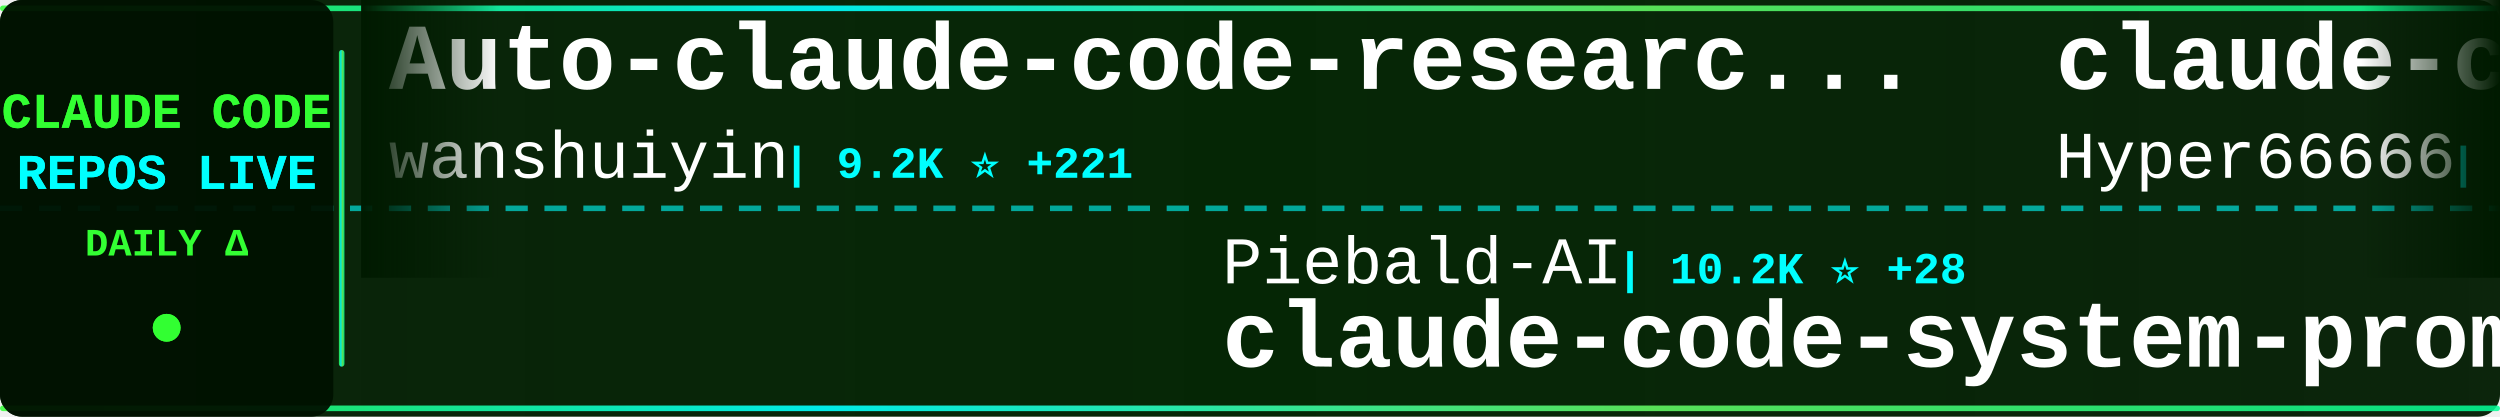
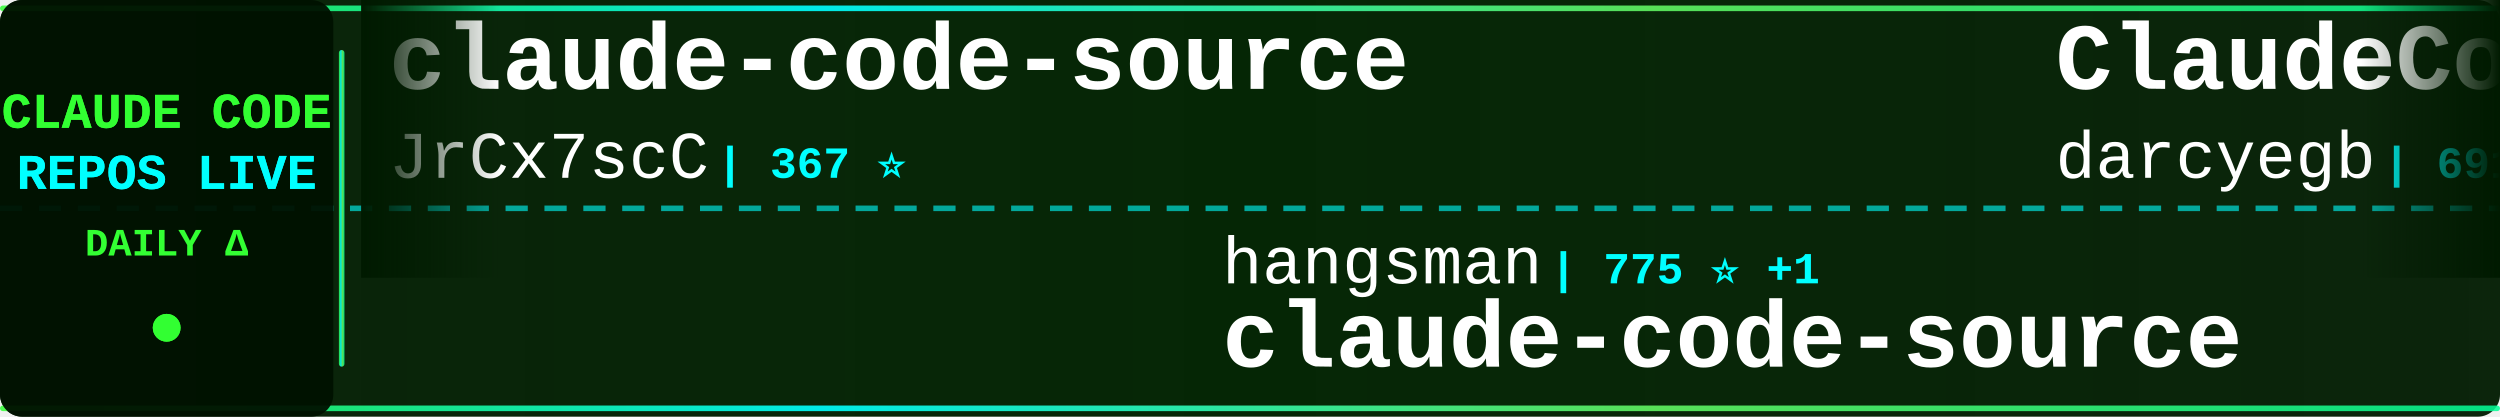
<svg xmlns="http://www.w3.org/2000/svg" width="900" height="150">
  <defs>
    <linearGradient id="tickerBg" x1="0%" y1="0%" x2="100%" y2="0%">
      <stop offset="0%" style="stop-color:#001a00;stop-opacity:0.95" />
      <stop offset="50%" style="stop-color:#002200;stop-opacity:0.98" />
      <stop offset="100%" style="stop-color:#001a00;stop-opacity:0.95" />
    </linearGradient>
    <linearGradient id="borderGrad" x1="0%" y1="0%" x2="100%" y2="0%">
      <stop offset="0%" style="stop-color:#33ff33;stop-opacity:0.85">
        <animate attributeName="stop-opacity" values="0.85;1;0.85" dur="2s" repeatCount="indefinite" />
      </stop>
      <stop offset="33%" style="stop-color:#00ffff;stop-opacity:0.9">
        <animate attributeName="stop-opacity" values="0.9;1;0.9" dur="2.2s" repeatCount="indefinite" />
      </stop>
      <stop offset="66%" style="stop-color:#66ff66;stop-opacity:0.85">
        <animate attributeName="stop-opacity" values="0.85;1;0.85" dur="1.8s" repeatCount="indefinite" />
      </stop>
      <stop offset="100%" style="stop-color:#00ff99;stop-opacity:0.85">
        <animate attributeName="stop-opacity" values="0.85;1;0.85" dur="2s" repeatCount="indefinite" />
      </stop>
    </linearGradient>
    <filter id="textGlow">
      <feGaussianBlur stdDeviation="0.1" result="coloredBlur" />
      <feMerge>
        <feMergeNode in="coloredBlur" />
        <feMergeNode in="SourceGraphic" />
      </feMerge>
    </filter>
    <filter id="metricGlow">
      <feGaussianBlur stdDeviation="0.2" result="coloredBlur" />
      <feMerge>
        <feMergeNode in="coloredBlur" />
        <feMergeNode in="SourceGraphic" />
      </feMerge>
    </filter>
    <linearGradient id="leftFade" x1="0%" y1="0%" x2="100%" y2="0%">
      <stop offset="0%" style="stop-color:#001a00;stop-opacity:1" />
      <stop offset="100%" style="stop-color:#001a00;stop-opacity:0" />
    </linearGradient>
    <linearGradient id="rightFade" x1="0%" y1="0%" x2="100%" y2="0%">
      <stop offset="0%" style="stop-color:#001a00;stop-opacity:0" />
      <stop offset="100%" style="stop-color:#001a00;stop-opacity:1" />
    </linearGradient>
  </defs>
  <rect width="900" height="150" fill="url(#tickerBg)" rx="8" />
  <rect x="0" y="2" width="900" height="2" fill="url(#borderGrad)" rx="1" />
  <rect x="0" y="146" width="900" height="2" fill="url(#borderGrad)" rx="1" />
  <line x1="0" y1="75" x2="900" y2="75" stroke="#00ffff" stroke-width="2" stroke-dasharray="8 6" opacity="0.6" />
  <rect x="0" y="0" width="120" height="150" fill="#001100" opacity="0.95" rx="8" />
  <text x="60" y="46" font-family="'Courier New', monospace" font-size="18" font-weight="bold" fill="#33ff33" text-anchor="middle" filter="url(#textGlow)">
    CLAUDE CODE
  </text>
  <text x="60" y="68" font-family="'Courier New', monospace" font-size="18" font-weight="bold" fill="#00ffff" text-anchor="middle" filter="url(#textGlow)">
    REPOS LIVE
  </text>
  <text x="60" y="92" font-family="'Courier New', monospace" font-size="14" font-weight="bold" fill="#33ff33" text-anchor="middle">
    DAILY Δ
  </text>
  <circle cx="60" cy="118" r="5" fill="#33ff33" filter="url(#metricGlow)">
    <animate attributeName="r" values="4;6;4" dur="1.5s" repeatCount="indefinite" />
    <animate attributeName="opacity" values="0.6;1;0.6" dur="1.5s" repeatCount="indefinite" />
  </circle>
  <rect x="122" y="18" width="2" height="114" fill="url(#borderGrad)" rx="1" />
  <clipPath id="tickerClip">
    <rect x="130" y="0" width="770" height="150" />
  </clipPath>
  <g clip-path="url(#tickerClip)">
    <g id="tickerItems">
      <animateTransform attributeName="transform" attributeType="XML" type="translate" from="0 0" to="-3000 0" dur="54s" repeatCount="indefinite" />
      <g transform="translate(0, 0)">
-         <text x="140" y="32" font-family="'Courier New', monospace" font-size="34" font-weight="bold" fill="#ffffff">Auto-claude-code-researc...</text>
-         <text x="140" y="64" font-family="'Courier New', monospace" font-size="24" font-weight="normal" fill="#ffffff" opacity="1.0">wanshuiyin</text>
-         <text x="282" y="64" font-family="'Courier New', monospace" font-size="16" font-weight="bold" fill="#00ffff"> | 9.2K ⭐ +221</text>
+         <text x="140" y="32" font-family="'Courier New', monospace" font-size="34" font-weight="bold" fill="#ffffff">claude-code-source</text>
+         <text x="140" y="64" font-family="'Courier New', monospace" font-size="24" font-weight="normal" fill="#ffffff" opacity="1.0">JrCx7scC</text>
+         <text x="258" y="64" font-family="'Courier New', monospace" font-size="16" font-weight="bold" fill="#00ffff"> | 367 ⭐</text>
      </g>
      <g transform="translate(300, 0)">
-         <text x="140" y="102" font-family="'Courier New', monospace" font-size="24" font-weight="normal" fill="#ffffff" opacity="1.0">Piebald-AI</text>
-         <text x="282" y="102" font-family="'Courier New', monospace" font-size="16" font-weight="bold" fill="#00ffff"> | 10.2K ⭐ +28</text>
-         <text x="140" y="132" font-family="'Courier New', monospace" font-size="34" font-weight="bold" fill="#ffffff">claude-code-system-promp...</text>
+         <text x="140" y="102" font-family="'Courier New', monospace" font-size="24" font-weight="normal" fill="#ffffff" opacity="1.0">hangsman</text>
+         <text x="258" y="102" font-family="'Courier New', monospace" font-size="16" font-weight="bold" fill="#00ffff"> | 775 ⭐ +1</text>
+         <text x="140" y="132" font-family="'Courier New', monospace" font-size="34" font-weight="bold" fill="#ffffff">claude-code-source</text>
      </g>
      <g transform="translate(600, 0)">
-         <text x="140" y="32" font-family="'Courier New', monospace" font-size="34" font-weight="bold" fill="#ffffff">claude-code-sourcemap</text>
-         <text x="140" y="64" font-family="'Courier New', monospace" font-size="24" font-weight="normal" fill="#ffffff" opacity="1.0">Hyper66666</text>
-         <text x="282" y="64" font-family="'Courier New', monospace" font-size="16" font-weight="bold" fill="#00ffff"> | 214 ⭐</text>
+         <text x="140" y="32" font-family="'Courier New', monospace" font-size="34" font-weight="bold" fill="#ffffff">ClaudeCodeAgents</text>
+         <text x="140" y="64" font-family="'Courier New', monospace" font-size="24" font-weight="normal" fill="#ffffff" opacity="1.0">darcyegb</text>
+         <text x="258" y="64" font-family="'Courier New', monospace" font-size="16" font-weight="bold" fill="#00ffff"> | 691 ⭐ +2</text>
      </g>
      <g transform="translate(900, 0)">
-         <text x="140" y="102" font-family="'Courier New', monospace" font-size="24" font-weight="normal" fill="#ffffff" opacity="1.0">SeemSeam</text>
-         <text x="258" y="102" font-family="'Courier New', monospace" font-size="16" font-weight="bold" fill="#00ffff"> | 2.6K ⭐ +12</text>
-         <text x="140" y="132" font-family="'Courier New', monospace" font-size="34" font-weight="bold" fill="#ffffff">claude_codex_bridge</text>
+         <text x="140" y="102" font-family="'Courier New', monospace" font-size="24" font-weight="normal" fill="#ffffff" opacity="1.0">chauncygu</text>
+         <text x="270" y="102" font-family="'Courier New', monospace" font-size="16" font-weight="bold" fill="#00ffff"> | 2.4K ⭐ +12</text>
+         <text x="140" y="132" font-family="'Courier New', monospace" font-size="34" font-weight="bold" fill="#ffffff">collection-claude-code-s...</text>
      </g>
      <g transform="translate(1200, 0)">
        <text x="140" y="32" font-family="'Courier New', monospace" font-size="34" font-weight="bold" fill="#ffffff">claude-code-templates</text>
        <text x="140" y="64" font-family="'Courier New', monospace" font-size="24" font-weight="normal" fill="#ffffff" opacity="1.0">davila7</text>
-         <text x="246" y="64" font-family="'Courier New', monospace" font-size="16" font-weight="bold" fill="#00ffff"> | 27.2K ⭐ +41</text>
+         <text x="246" y="64" font-family="'Courier New', monospace" font-size="16" font-weight="bold" fill="#00ffff"> | 27.2K ⭐ +38</text>
      </g>
      <g transform="translate(1500, 0)">
-         <text x="140" y="102" font-family="'Courier New', monospace" font-size="24" font-weight="normal" fill="#ffffff" opacity="1.0">edmund-io</text>
-         <text x="270" y="102" font-family="'Courier New', monospace" font-size="16" font-weight="bold" fill="#00ffff"> | 1.4K ⭐ +1</text>
-         <text x="140" y="132" font-family="'Courier New', monospace" font-size="34" font-weight="bold" fill="#ffffff">edmunds-claude-code</text>
+         <text x="140" y="102" font-family="'Courier New', monospace" font-size="24" font-weight="normal" fill="#ffffff" opacity="1.0">anthropics</text>
+         <text x="282" y="102" font-family="'Courier New', monospace" font-size="16" font-weight="bold" fill="#00ffff"> | 133.6K ⭐ +625</text>
+         <text x="140" y="132" font-family="'Courier New', monospace" font-size="34" font-weight="bold" fill="#ffffff">skills</text>
      </g>
      <g transform="translate(1800, 0)">
-         <text x="140" y="32" font-family="'Courier New', monospace" font-size="34" font-weight="bold" fill="#ffffff">awesome-claude-code-suba...</text>
-         <text x="140" y="64" font-family="'Courier New', monospace" font-size="24" font-weight="normal" fill="#ffffff" opacity="1.0">VoltAgent</text>
-         <text x="270" y="64" font-family="'Courier New', monospace" font-size="16" font-weight="bold" fill="#00ffff"> | 19.7K ⭐ +90</text>
+         <text x="140" y="32" font-family="'Courier New', monospace" font-size="34" font-weight="bold" fill="#ffffff">my-claude-code-setup</text>
+         <text x="140" y="64" font-family="'Courier New', monospace" font-size="24" font-weight="normal" fill="#ffffff" opacity="1.0">centminmod</text>
+         <text x="282" y="64" font-family="'Courier New', monospace" font-size="16" font-weight="bold" fill="#00ffff"> | 2.3K ⭐ +4</text>
      </g>
      <g transform="translate(2100, 0)">
-         <text x="140" y="102" font-family="'Courier New', monospace" font-size="24" font-weight="normal" fill="#ffffff" opacity="1.0">zebbern</text>
-         <text x="246" y="102" font-family="'Courier New', monospace" font-size="16" font-weight="bold" fill="#00ffff"> | 4.1K ⭐ +5</text>
-         <text x="140" y="132" font-family="'Courier New', monospace" font-size="34" font-weight="bold" fill="#ffffff">claude-code-guide</text>
+         <text x="140" y="102" font-family="'Courier New', monospace" font-size="24" font-weight="normal" fill="#ffffff" opacity="1.0">diet103</text>
+         <text x="246" y="102" font-family="'Courier New', monospace" font-size="16" font-weight="bold" fill="#00ffff"> | 9.6K ⭐ +4</text>
+         <text x="140" y="132" font-family="'Courier New', monospace" font-size="34" font-weight="bold" fill="#ffffff">claude-code-infrastructu...</text>
      </g>
      <g transform="translate(2400, 0)">
-         <text x="140" y="32" font-family="'Courier New', monospace" font-size="34" font-weight="bold" fill="#ffffff">ralph</text>
-         <text x="140" y="64" font-family="'Courier New', monospace" font-size="24" font-weight="normal" fill="#ffffff" opacity="1.0">snarktank</text>
-         <text x="270" y="64" font-family="'Courier New', monospace" font-size="16" font-weight="bold" fill="#00ffff"> | 19.0K ⭐ +66</text>
+         <text x="140" y="32" font-family="'Courier New', monospace" font-size="34" font-weight="bold" fill="#ffffff">Claude-Code-Source-Study</text>
+         <text x="140" y="64" font-family="'Courier New', monospace" font-size="24" font-weight="normal" fill="#ffffff" opacity="1.0">luyao618</text>
+         <text x="258" y="64" font-family="'Courier New', monospace" font-size="16" font-weight="bold" fill="#00ffff"> | 1.4K ⭐ +7</text>
      </g>
      <g transform="translate(2700, 0)">
-         <text x="140" y="102" font-family="'Courier New', monospace" font-size="24" font-weight="normal" fill="#ffffff" opacity="1.0">anthropics</text>
-         <text x="282" y="102" font-family="'Courier New', monospace" font-size="16" font-weight="bold" fill="#00ffff"> | 7.6K ⭐ +15</text>
-         <text x="140" y="132" font-family="'Courier New', monospace" font-size="34" font-weight="bold" fill="#ffffff">claude-code-action</text>
+         <text x="140" y="102" font-family="'Courier New', monospace" font-size="24" font-weight="normal" fill="#ffffff" opacity="1.0">ghuntley</text>
+         <text x="258" y="102" font-family="'Courier New', monospace" font-size="16" font-weight="bold" fill="#00ffff"> | 976 ⭐</text>
+         <text x="140" y="132" font-family="'Courier New', monospace" font-size="34" font-weight="bold" fill="#ffffff">claude-code-source-code-...</text>
      </g>
      <g transform="translate(3000, 0)">
-         <text x="140" y="32" font-family="'Courier New', monospace" font-size="34" font-weight="bold" fill="#ffffff">Auto-claude-code-researc...</text>
-         <text x="140" y="64" font-family="'Courier New', monospace" font-size="24" font-weight="normal" fill="#ffffff" opacity="1.0">wanshuiyin</text>
-         <text x="282" y="64" font-family="'Courier New', monospace" font-size="16" font-weight="bold" fill="#00ffff"> | 9.2K ⭐ +221</text>
+         <text x="140" y="32" font-family="'Courier New', monospace" font-size="34" font-weight="bold" fill="#ffffff">claude-code-source</text>
+         <text x="140" y="64" font-family="'Courier New', monospace" font-size="24" font-weight="normal" fill="#ffffff" opacity="1.0">JrCx7scC</text>
+         <text x="258" y="64" font-family="'Courier New', monospace" font-size="16" font-weight="bold" fill="#00ffff"> | 367 ⭐</text>
      </g>
      <g transform="translate(3300, 0)">
-         <text x="140" y="102" font-family="'Courier New', monospace" font-size="24" font-weight="normal" fill="#ffffff" opacity="1.0">Piebald-AI</text>
-         <text x="282" y="102" font-family="'Courier New', monospace" font-size="16" font-weight="bold" fill="#00ffff"> | 10.2K ⭐ +28</text>
-         <text x="140" y="132" font-family="'Courier New', monospace" font-size="34" font-weight="bold" fill="#ffffff">claude-code-system-promp...</text>
+         <text x="140" y="102" font-family="'Courier New', monospace" font-size="24" font-weight="normal" fill="#ffffff" opacity="1.0">hangsman</text>
+         <text x="258" y="102" font-family="'Courier New', monospace" font-size="16" font-weight="bold" fill="#00ffff"> | 775 ⭐ +1</text>
+         <text x="140" y="132" font-family="'Courier New', monospace" font-size="34" font-weight="bold" fill="#ffffff">claude-code-source</text>
      </g>
      <g transform="translate(3600, 0)">
-         <text x="140" y="32" font-family="'Courier New', monospace" font-size="34" font-weight="bold" fill="#ffffff">claude-code-sourcemap</text>
-         <text x="140" y="64" font-family="'Courier New', monospace" font-size="24" font-weight="normal" fill="#ffffff" opacity="1.0">Hyper66666</text>
-         <text x="282" y="64" font-family="'Courier New', monospace" font-size="16" font-weight="bold" fill="#00ffff"> | 214 ⭐</text>
+         <text x="140" y="32" font-family="'Courier New', monospace" font-size="34" font-weight="bold" fill="#ffffff">ClaudeCodeAgents</text>
+         <text x="140" y="64" font-family="'Courier New', monospace" font-size="24" font-weight="normal" fill="#ffffff" opacity="1.0">darcyegb</text>
+         <text x="258" y="64" font-family="'Courier New', monospace" font-size="16" font-weight="bold" fill="#00ffff"> | 691 ⭐ +2</text>
      </g>
      <g transform="translate(3900, 0)">
-         <text x="140" y="102" font-family="'Courier New', monospace" font-size="24" font-weight="normal" fill="#ffffff" opacity="1.0">SeemSeam</text>
-         <text x="258" y="102" font-family="'Courier New', monospace" font-size="16" font-weight="bold" fill="#00ffff"> | 2.6K ⭐ +12</text>
-         <text x="140" y="132" font-family="'Courier New', monospace" font-size="34" font-weight="bold" fill="#ffffff">claude_codex_bridge</text>
+         <text x="140" y="102" font-family="'Courier New', monospace" font-size="24" font-weight="normal" fill="#ffffff" opacity="1.0">chauncygu</text>
+         <text x="270" y="102" font-family="'Courier New', monospace" font-size="16" font-weight="bold" fill="#00ffff"> | 2.4K ⭐ +12</text>
+         <text x="140" y="132" font-family="'Courier New', monospace" font-size="34" font-weight="bold" fill="#ffffff">collection-claude-code-s...</text>
      </g>
    </g>
  </g>
  <rect x="130" y="0" width="50" height="100" fill="url(#leftFade)" />
  <rect x="850" y="0" width="50" height="100" fill="url(#rightFade)" />
</svg>
